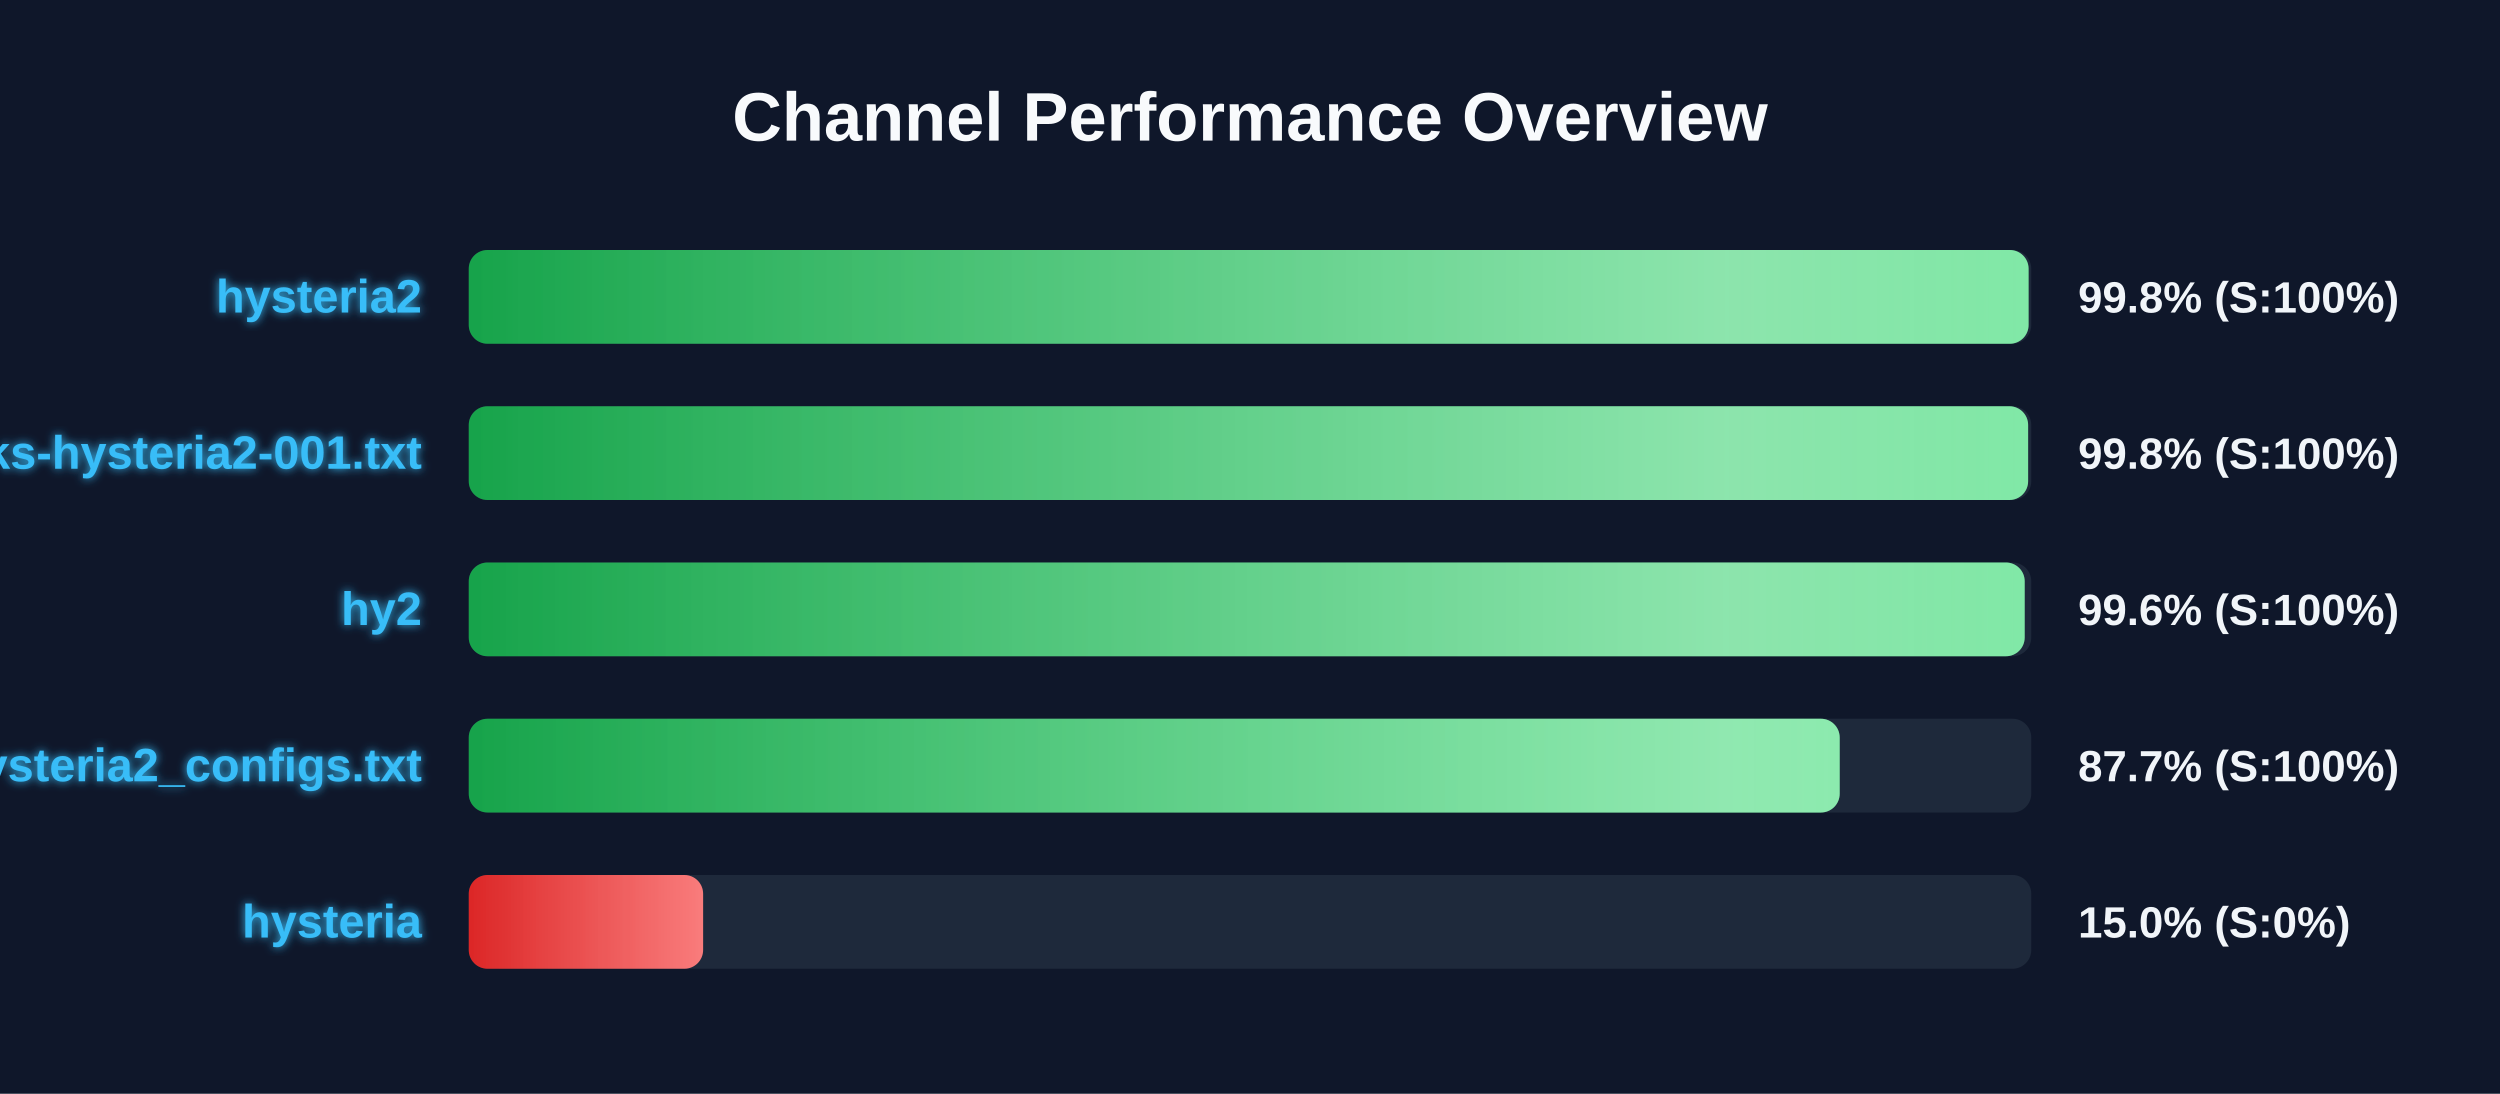
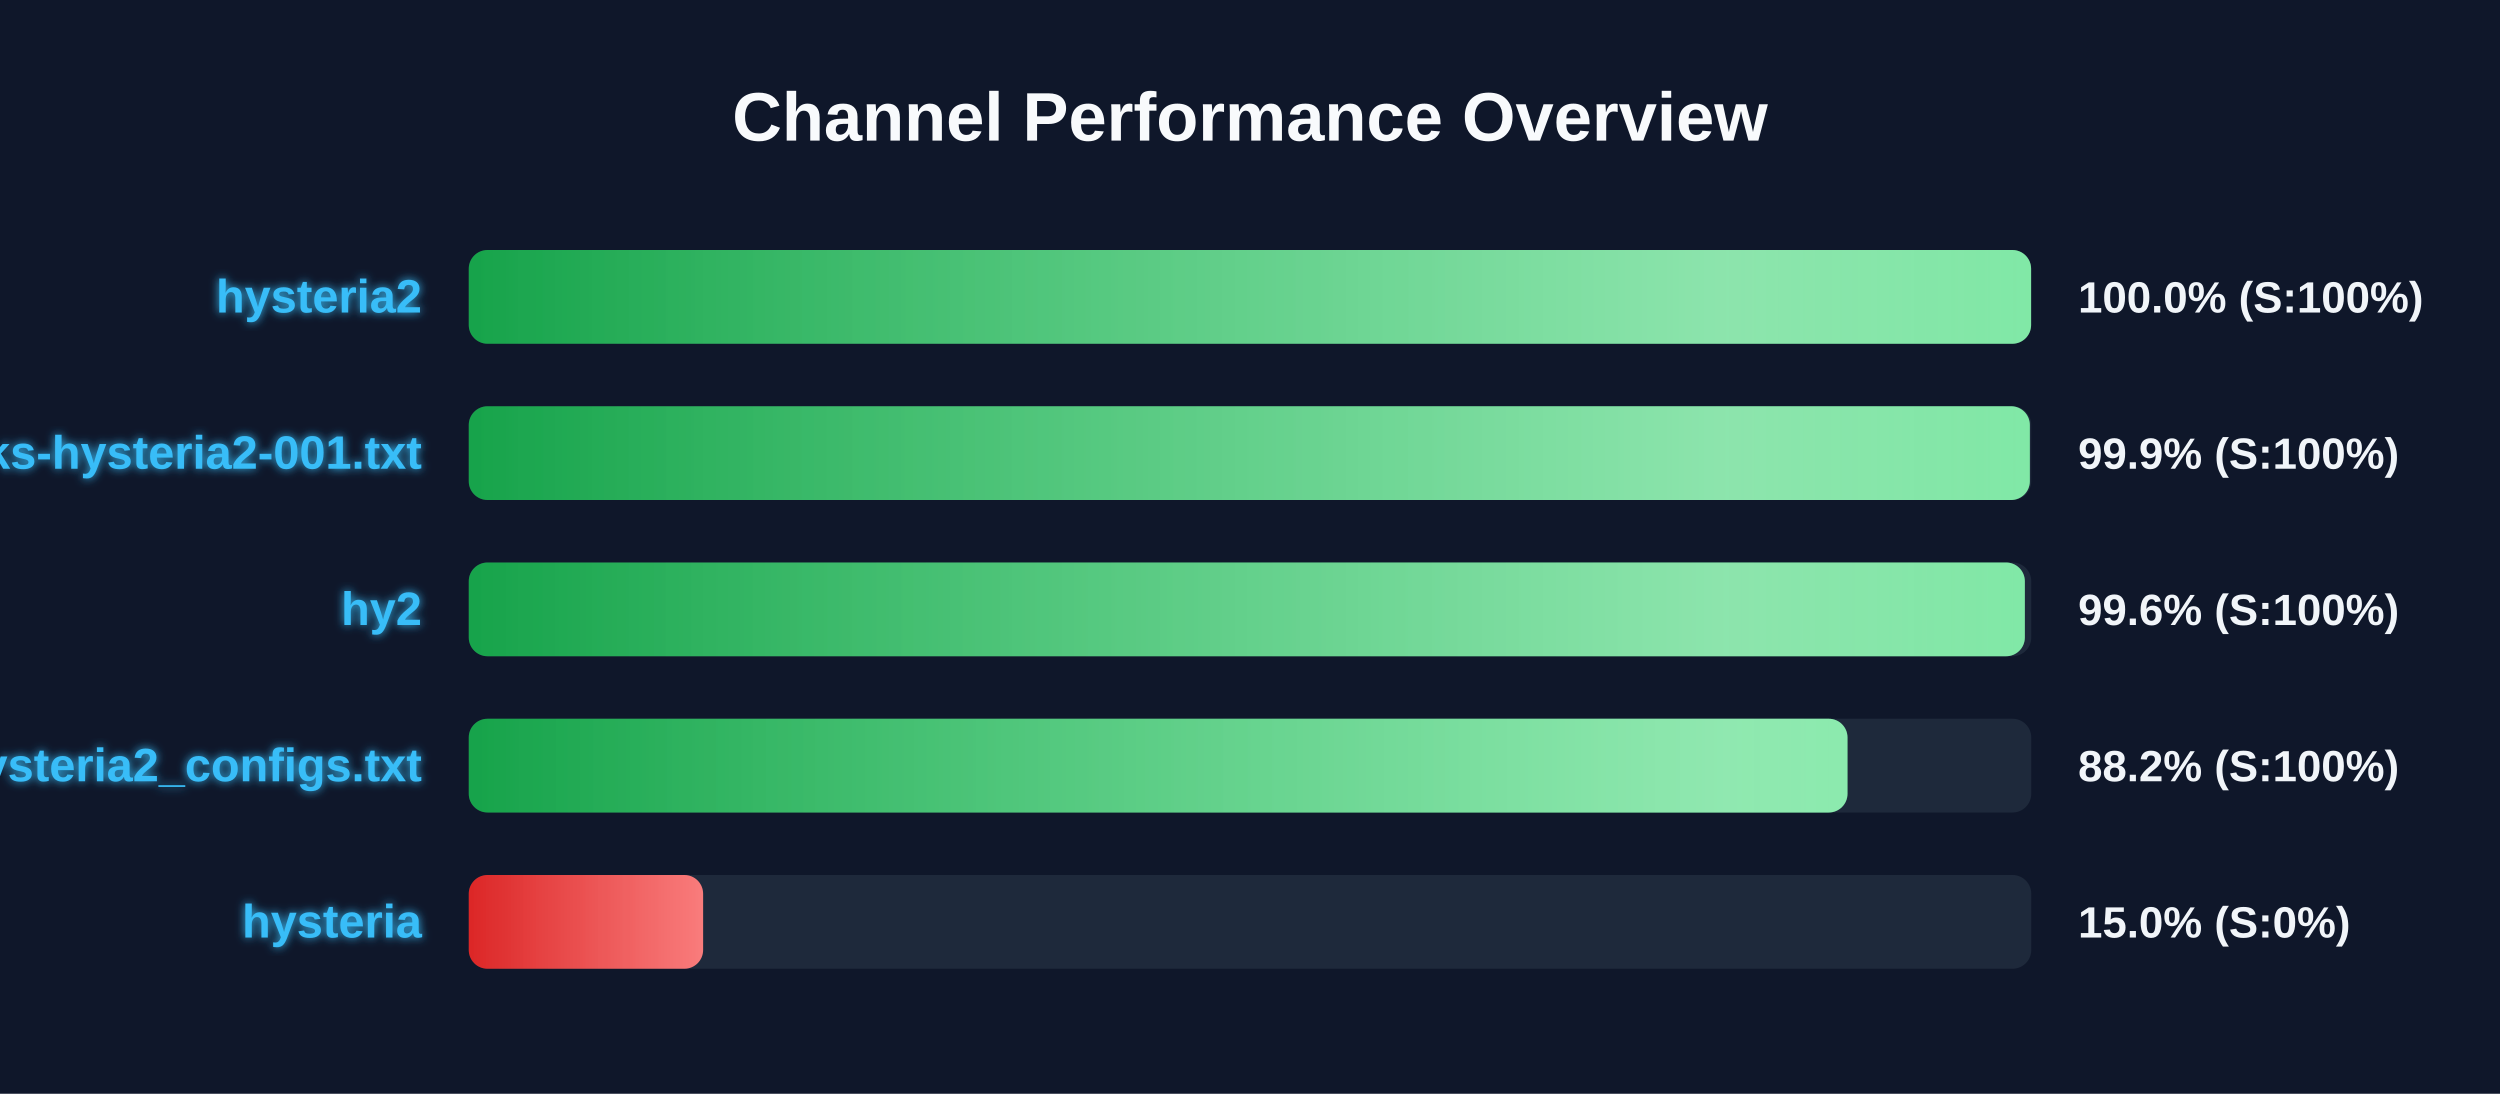
<svg xmlns="http://www.w3.org/2000/svg" width="800" height="350" version="1.1">
  <defs>
    <linearGradient id="grad-green" x1="0%" y1="0%" x2="100%" y2="0%">
      <stop offset="0%" stop-color="#16a34a" />
      <stop offset="100%" stop-color="#4ade80" />
    </linearGradient>
    <linearGradient id="grad-yellow" x1="0%" y1="0%" x2="100%" y2="0%">
      <stop offset="0%" stop-color="#ca8a04" />
      <stop offset="100%" stop-color="#fde047" />
    </linearGradient>
    <linearGradient id="grad-red" x1="0%" y1="0%" x2="100%" y2="0%">
      <stop offset="0%" stop-color="#dc2626" />
      <stop offset="100%" stop-color="#f87171" />
    </linearGradient>
    <linearGradient id="shimmer" x1="0%" y1="0%" x2="100%" y2="0%">
      <stop offset="0%" stop-color="rgba(255,255,255,0)" />
      <stop offset="50%" stop-color="rgba(255,255,255,0.4)" />
      <stop offset="100%" stop-color="rgba(255,255,255,0)" />
    </linearGradient>
    <filter id="glow" x="-20%" y="-20%" width="140%" height="140%">
      <feGaussianBlur stdDeviation="1.5" result="blur" />
      <feComposite in="SourceGraphic" in2="blur" operator="over" />
    </filter>
  </defs>
  <style>
        .bg-rect { fill: #0f172a; }
        .title { font: bold 22px 'Segoe UI', Arial, sans-serif; fill: #f8fafc; }
        .row { font: bold 15px 'Segoe UI', Arial, sans-serif; fill: #38bdf8; filter: url(#glow); }
        .score { font: bold 14px 'Segoe UI', Arial, sans-serif; fill: #f1f5f9; }
        @keyframes shimmer-anim {
            0% { transform: translateX(-100%); }
            100% { transform: translateX(200%); }
        }
        .shimmer-rect {
            animation: shimmer-anim 2.5s infinite linear;
        }
    </style>
  <rect width="100%" height="100%" class="bg-rect" />
  <text x="400" y="45" text-anchor="middle" class="title">Channel Performance Overview</text>
  <rect x="150" y="80" width="500" height="30" fill="#1e293b" rx="6" />
  <clipPath id="clip-0">
-     <rect x="150" y="80" width="499.15" height="30" rx="6" />
+     <rect x="150" y="80" width="499.95" height="30" rx="6" />
  </clipPath>
-   <rect x="150" y="80" width="499.15" height="30" fill="url(#grad-green)" rx="6" />
+   <rect x="150" y="80" width="499.95" height="30" fill="url(#grad-green)" rx="6" />
  <g clip-path="url(#clip-0)">
    <rect x="150" y="80" width="100%" height="30" fill="url(#shimmer)" class="shimmer-rect" />
  </g>
  <text x="135" y="100" text-anchor="end" class="row">hysteria2</text>
-   <text x="665" y="100" text-anchor="start" class="score">99.8% (S:100%)</text>
+   <text x="665" y="100" text-anchor="start" class="score">100.0% (S:100%)</text>
  <rect x="150" y="130" width="500" height="30" fill="#1e293b" rx="6" />
  <clipPath id="clip-1">
-     <rect x="150" y="130" width="499.0" height="30" rx="6" />
+     <rect x="150" y="130" width="499.55" height="30" rx="6" />
  </clipPath>
-   <rect x="150" y="130" width="499.0" height="30" fill="url(#grad-green)" rx="6" />
+   <rect x="150" y="130" width="499.55" height="30" fill="url(#grad-green)" rx="6" />
  <g clip-path="url(#clip-1)">
    <rect x="150" y="130" width="100%" height="30" fill="url(#shimmer)" class="shimmer-rect" />
  </g>
  <text x="135" y="150" text-anchor="end" class="row">EbraSha-Protocol-Chunks-hysteria2-001.txt</text>
-   <text x="665" y="150" text-anchor="start" class="score">99.8% (S:100%)</text>
+   <text x="665" y="150" text-anchor="start" class="score">99.9% (S:100%)</text>
  <rect x="150" y="180" width="500" height="30" fill="#1e293b" rx="6" />
  <clipPath id="clip-2">
-     <rect x="150" y="180" width="497.9" height="30" rx="6" />
+     <rect x="150" y="180" width="497.95" height="30" rx="6" />
  </clipPath>
-   <rect x="150" y="180" width="497.9" height="30" fill="url(#grad-green)" rx="6" />
+   <rect x="150" y="180" width="497.95" height="30" fill="url(#grad-green)" rx="6" />
  <g clip-path="url(#clip-2)">
    <rect x="150" y="180" width="100%" height="30" fill="url(#shimmer)" class="shimmer-rect" />
  </g>
  <text x="135" y="200" text-anchor="end" class="row">hy2</text>
  <text x="665" y="200" text-anchor="start" class="score">99.6% (S:100%)</text>
  <rect x="150" y="230" width="500" height="30" fill="#1e293b" rx="6" />
  <clipPath id="clip-3">
-     <rect x="150" y="230" width="438.7" height="30" rx="6" />
+     <rect x="150" y="230" width="441.2" height="30" rx="6" />
  </clipPath>
-   <rect x="150" y="230" width="438.7" height="30" fill="url(#grad-green)" rx="6" />
+   <rect x="150" y="230" width="441.2" height="30" fill="url(#grad-green)" rx="6" />
  <g clip-path="url(#clip-3)">
    <rect x="150" y="230" width="100%" height="30" fill="url(#shimmer)" class="shimmer-rect" />
  </g>
  <text x="135" y="250" text-anchor="end" class="row">hysteria2_configs.txt</text>
-   <text x="665" y="250" text-anchor="start" class="score">87.7% (S:100%)</text>
+   <text x="665" y="250" text-anchor="start" class="score">88.2% (S:100%)</text>
  <rect x="150" y="280" width="500" height="30" fill="#1e293b" rx="6" />
  <clipPath id="clip-4">
    <rect x="150" y="280" width="75.0" height="30" rx="6" />
  </clipPath>
  <rect x="150" y="280" width="75.0" height="30" fill="url(#grad-red)" rx="6" />
  <g clip-path="url(#clip-4)">
    <rect x="150" y="280" width="100%" height="30" fill="url(#shimmer)" class="shimmer-rect" />
  </g>
  <text x="135" y="300" text-anchor="end" class="row">hysteria</text>
  <text x="665" y="300" text-anchor="start" class="score">15.0% (S:0%)</text>
</svg>
